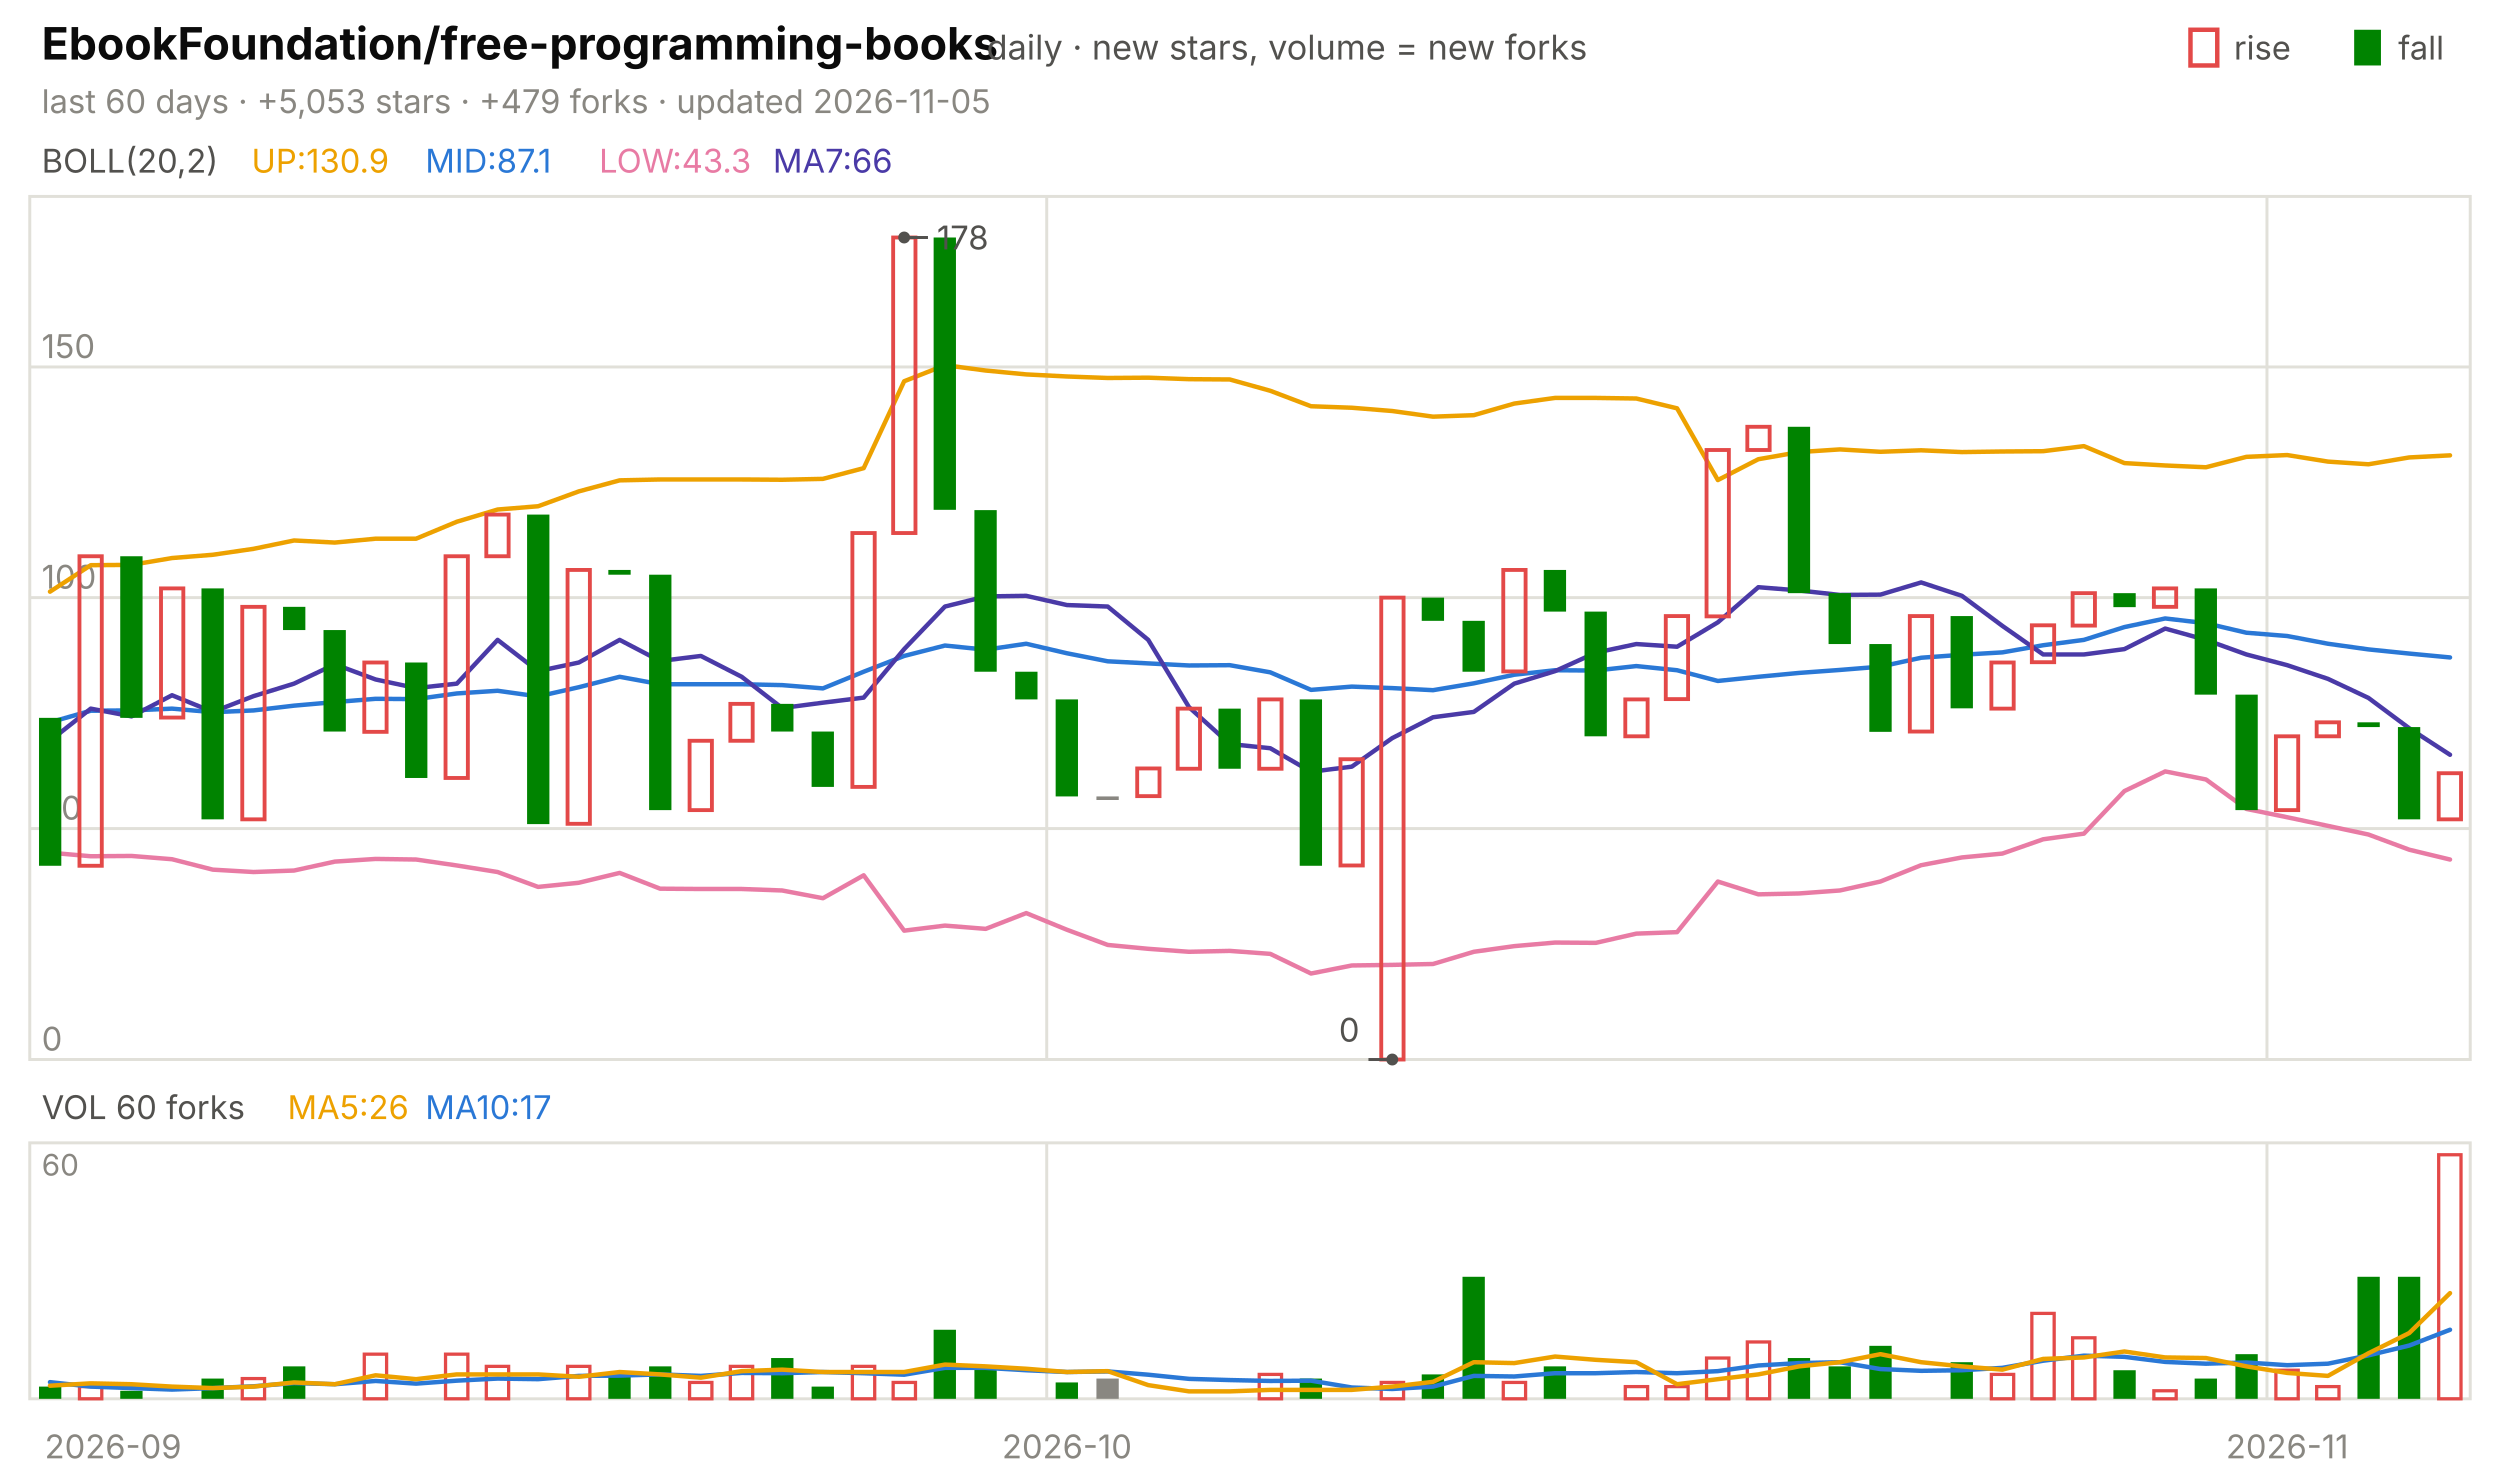
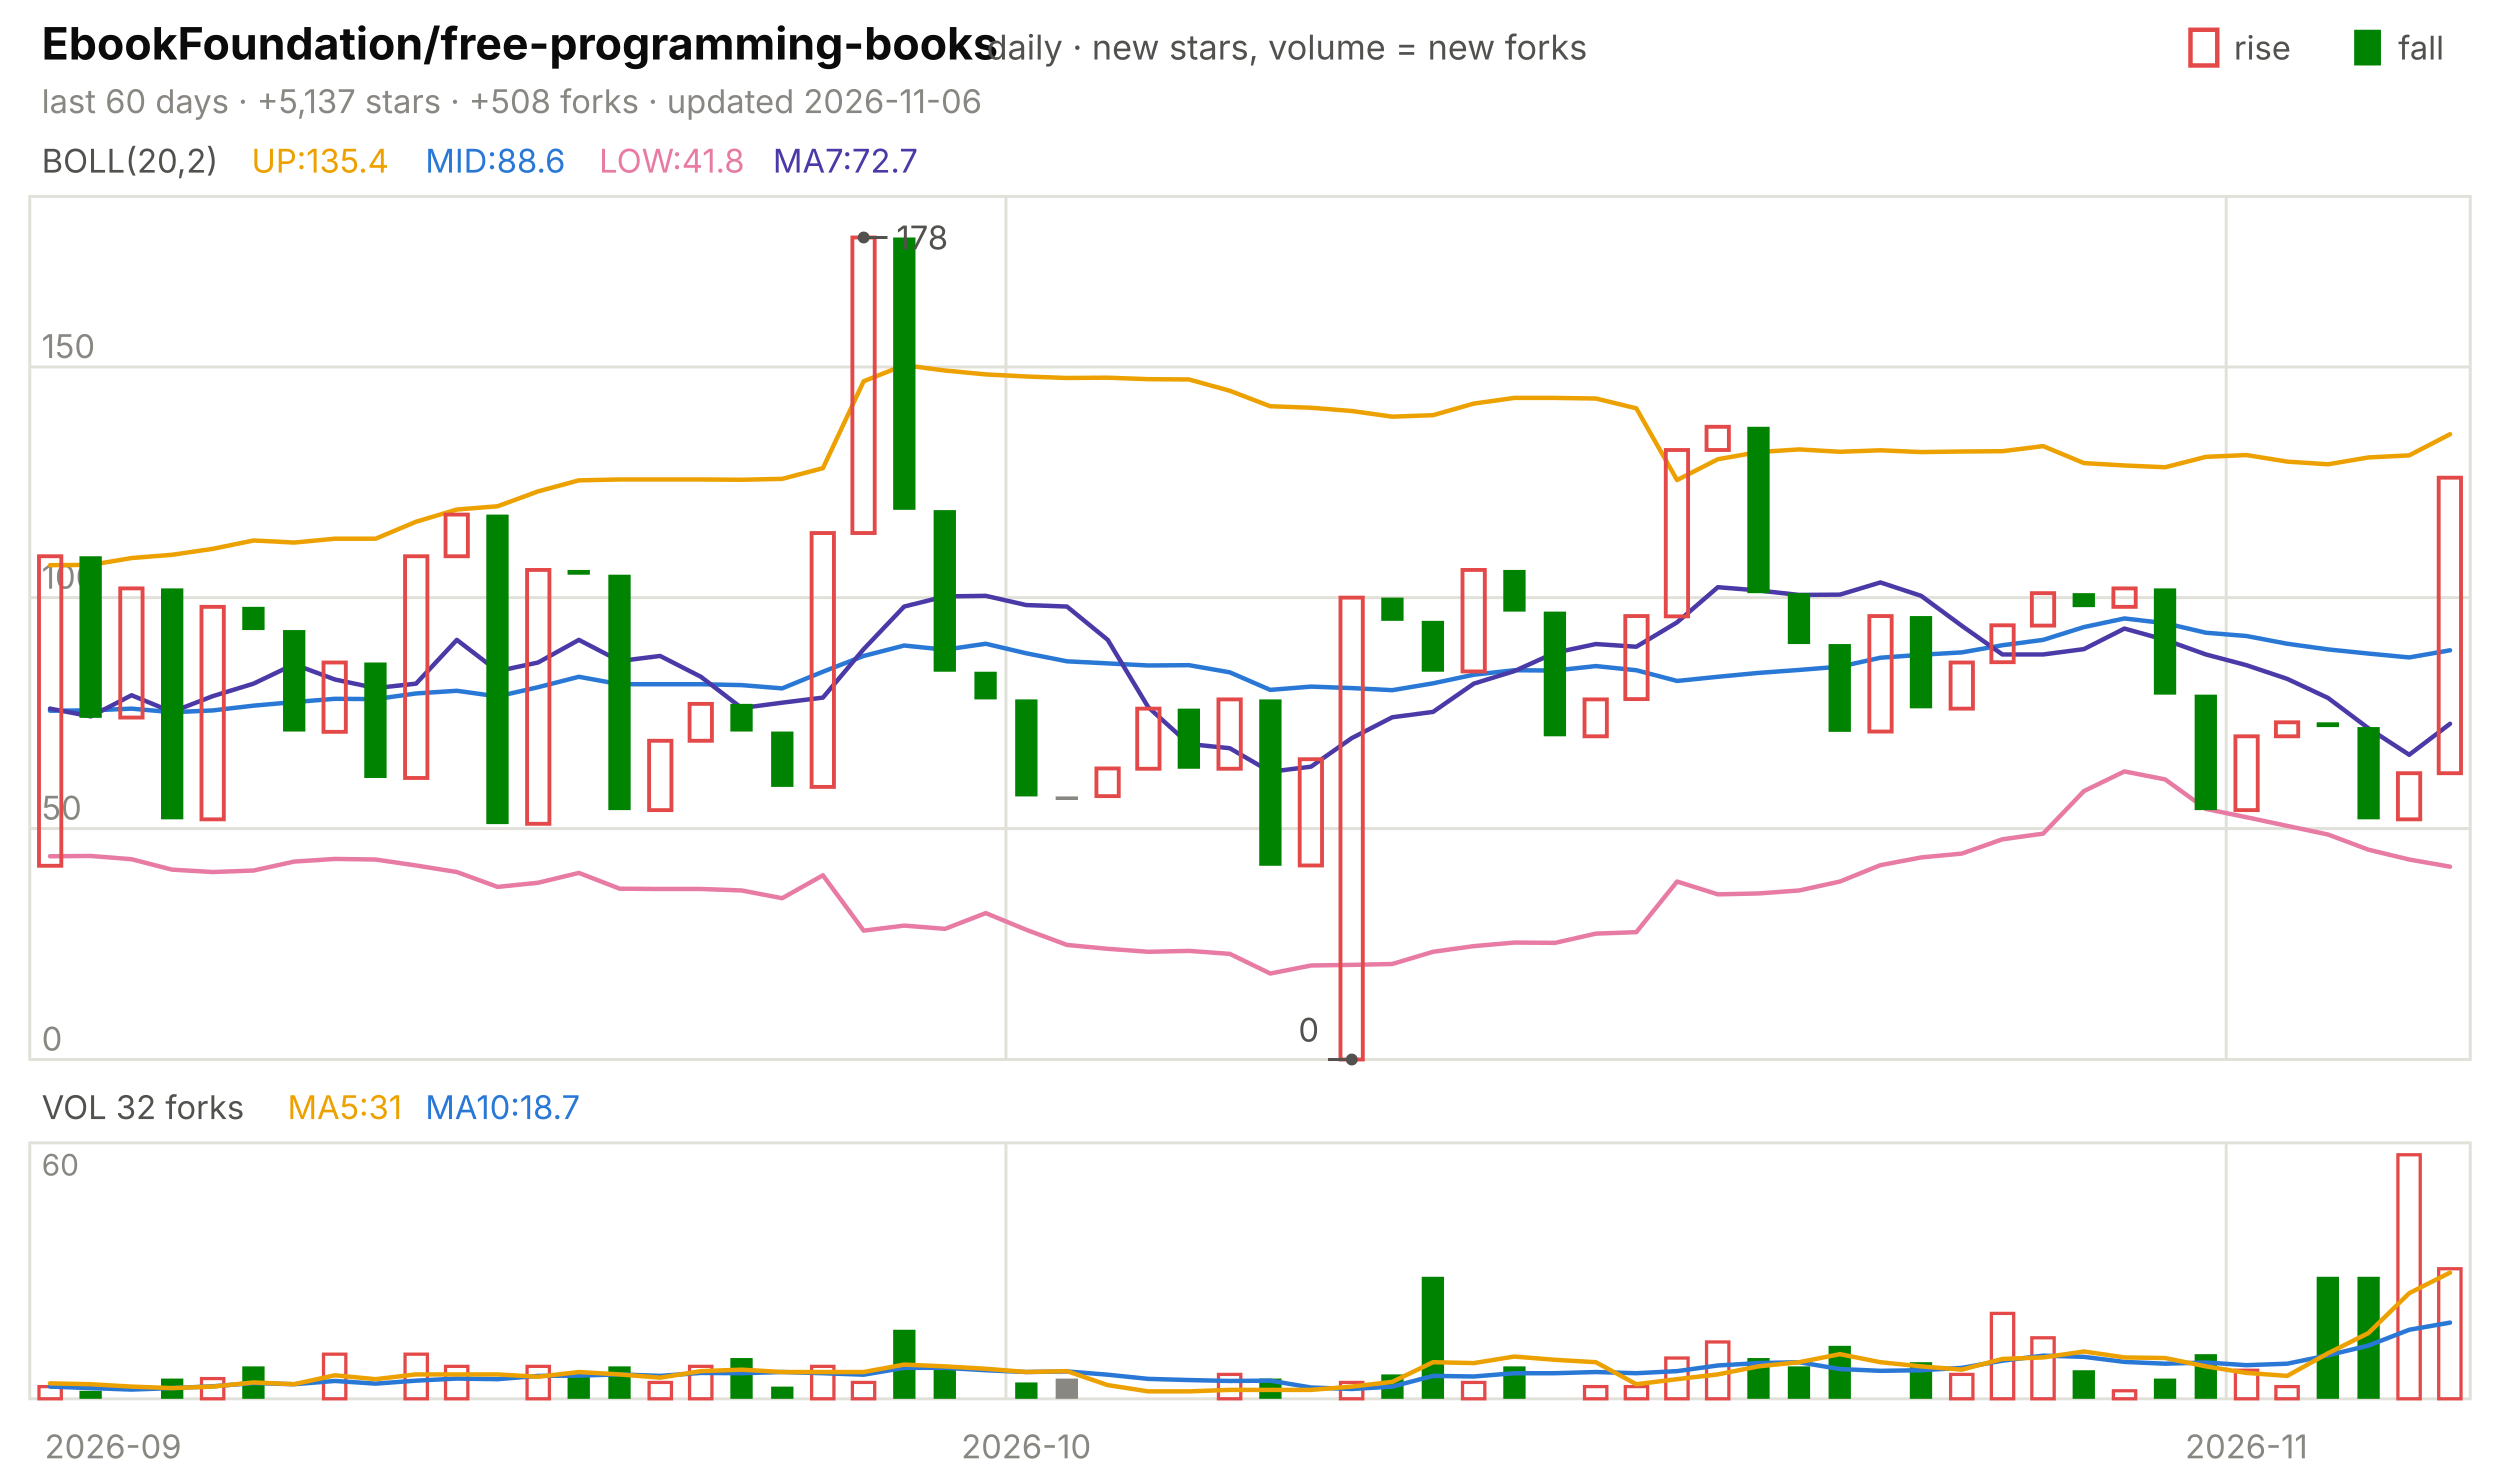
<svg xmlns="http://www.w3.org/2000/svg" viewBox="0 0 840 496" width="840" height="496" font-family="-apple-system,'Segoe UI',system-ui,sans-serif" role="img" aria-label="EbookFoundation/free-programming-books candlestick chart">
  <text x="14.0" y="20.0" font-size="15" fill="#0b0b0b" font-weight="650">EbookFoundation/free-programming-books</text>
  <text x="331.5" y="20.0" font-size="11.5" fill="#52514e">daily · new stars, volume = new forks</text>
  <text x="805.8" y="20.0" font-size="11.0" fill="#52514e">fall</text>
  <rect x="791" y="10" width="9" height="12" fill="#008300" />
  <text x="750.6" y="20.0" font-size="11.0" fill="#52514e">rise</text>
  <rect x="736" y="10" width="9" height="12" fill="none" stroke="#e34948" stroke-width="1.5" />
-   <text x="14.0" y="38.0" font-size="11.0" fill="#898781">last 60 days · +5,053 stars · +479 forks · updated 2026-11-05</text>
+   <text x="14.0" y="38.0" font-size="11.0" fill="#898781">last 60 days · +5,137 stars · +508 forks · updated 2026-11-06</text>
  <rect x="10" y="66" width="820" height="290" fill="none" stroke="#e1e0d9" />
  <rect x="10" y="384" width="820" height="86" fill="none" stroke="#e1e0d9" />
  <text x="38.0" y="490.0" font-size="11.0" fill="#898781" text-anchor="middle">2026-09</text>
-   <line x1="351.7" y1="66.0" x2="351.7" y2="356.0" stroke="#e1e0d9" stroke-width="1.0" />
-   <line x1="351.7" y1="384.0" x2="351.7" y2="470.0" stroke="#e1e0d9" stroke-width="1.0" />
-   <text x="358.5" y="490.0" font-size="11.0" fill="#898781" text-anchor="middle">2026-10</text>
-   <line x1="761.7" y1="66.0" x2="761.7" y2="356.0" stroke="#e1e0d9" stroke-width="1.0" />
-   <line x1="761.7" y1="384.0" x2="761.7" y2="470.0" stroke="#e1e0d9" stroke-width="1.0" />
-   <text x="768.5" y="490.0" font-size="11.0" fill="#898781" text-anchor="middle">2026-11</text>
+   <line x1="338.0" y1="66.0" x2="338.0" y2="356.0" stroke="#e1e0d9" stroke-width="1.0" />
+   <line x1="338.0" y1="384.0" x2="338.0" y2="470.0" stroke="#e1e0d9" stroke-width="1.0" />
+   <text x="344.8" y="490.0" font-size="11.0" fill="#898781" text-anchor="middle">2026-10</text>
+   <line x1="748.0" y1="66.0" x2="748.0" y2="356.0" stroke="#e1e0d9" stroke-width="1.0" />
+   <line x1="748.0" y1="384.0" x2="748.0" y2="470.0" stroke="#e1e0d9" stroke-width="1.0" />
+   <text x="754.8" y="490.0" font-size="11.0" fill="#898781" text-anchor="middle">2026-11</text>
  <text x="14.0" y="58.0" font-size="11.0" fill="#52514e">BOLL(20,2)</text>
-   <text x="84.5" y="58.0" font-size="11.0" fill="#eda100">UP:130.9</text>
-   <text x="142.9" y="58.0" font-size="11.0" fill="#2a78d6">MID:87.1</text>
-   <text x="201.3" y="58.0" font-size="11.0" fill="#e87ba4">LOW:43.3</text>
-   <text x="259.7" y="58.0" font-size="11.0" fill="#4a3aa7">MA7:66</text>
+   <text x="84.5" y="58.0" font-size="11.0" fill="#eda100">UP:135.4</text>
+   <text x="142.9" y="58.0" font-size="11.0" fill="#2a78d6">MID:88.6</text>
+   <text x="201.3" y="58.0" font-size="11.0" fill="#e87ba4">LOW:41.8</text>
+   <text x="259.7" y="58.0" font-size="11.0" fill="#4a3aa7">MA7:72.7</text>
  <line x1="10.0" y1="356.0" x2="830.0" y2="356.0" stroke="#e1e0d9" stroke-width="1.0" />
  <text x="14.0" y="353.0" font-size="11.0" fill="#898781">0</text>
  <line x1="10.0" y1="278.4" x2="830.0" y2="278.4" stroke="#e1e0d9" stroke-width="1.0" />
  <text x="14.0" y="275.4" font-size="11.0" fill="#898781">50</text>
  <line x1="10.0" y1="200.8" x2="830.0" y2="200.8" stroke="#e1e0d9" stroke-width="1.0" />
  <text x="14.0" y="197.8" font-size="11.0" fill="#898781">100</text>
  <line x1="10.0" y1="123.3" x2="830.0" y2="123.3" stroke="#e1e0d9" stroke-width="1.0" />
  <text x="14.0" y="120.3" font-size="11.0" fill="#898781">150</text>
-   <polyline points="16.8,198.8 30.5,189.9 44.2,189.8 57.8,187.5 71.5,186.4 85.2,184.4 98.8,181.6 112.5,182.3 126.2,181.0 139.8,181.0 153.5,175.3 167.2,171.2 180.8,170.1 194.5,165.1 208.2,161.4 221.8,161.1 235.5,161.1 249.2,161.1 262.8,161.2 276.5,160.9 290.2,157.3 303.8,128.1 317.5,122.7 331.2,124.5 344.8,125.8 358.5,126.5 372.2,127.0 385.8,126.9 399.5,127.4 413.2,127.5 426.8,131.3 440.5,136.5 454.2,137.0 467.8,138.1 481.5,140.0 495.2,139.5 508.8,135.6 522.5,133.7 536.2,133.7 549.8,133.9 563.5,137.2 577.2,161.3 590.8,154.3 604.5,151.9 618.2,151.0 631.8,151.8 645.5,151.3 659.2,151.9 672.8,151.7 686.5,151.6 700.2,149.9 713.8,155.6 727.5,156.4 741.2,157.0 754.8,153.5 768.5,152.9 782.2,155.1 795.8,156.0 809.5,153.7 823.2,153.0" fill="none" stroke="#eda100" stroke-width="1.5" stroke-linejoin="round" stroke-linecap="round" />
-   <polyline points="16.8,242.7 30.5,238.8 44.2,238.7 57.8,238.1 71.5,239.3 85.2,238.7 98.8,237.1 112.5,235.9 126.2,234.8 139.8,234.9 153.5,233.0 167.2,232.1 180.8,234.0 194.5,230.9 208.2,227.4 221.8,229.9 235.5,229.9 249.2,229.9 262.8,230.2 276.5,231.3 290.2,225.7 303.8,220.4 317.5,216.9 331.2,218.3 344.8,216.3 358.5,219.5 372.2,222.2 385.8,222.9 399.5,223.6 413.2,223.5 426.8,225.9 440.5,231.8 454.2,230.7 467.8,231.2 481.5,231.9 495.2,229.6 508.8,226.7 522.5,225.2 536.2,225.3 549.8,223.8 563.5,225.2 577.2,228.8 590.8,227.4 604.5,226.1 618.2,225.1 631.8,224.0 645.5,221.0 659.2,220.0 672.8,219.2 686.5,216.8 700.2,215.0 713.8,210.7 727.5,207.8 741.2,209.4 754.8,212.6 768.5,213.7 782.2,216.3 795.8,218.2 809.5,219.6 823.2,220.9" fill="none" stroke="#2a78d6" stroke-width="1.5" stroke-linejoin="round" stroke-linecap="round" />
-   <polyline points="16.8,286.5 30.5,287.7 44.2,287.6 57.8,288.7 71.5,292.2 85.2,293.0 98.8,292.5 112.5,289.5 126.2,288.6 139.8,288.8 153.5,290.8 167.2,293.0 180.8,298.0 194.5,296.6 208.2,293.3 221.8,298.6 235.5,298.7 249.2,298.7 262.8,299.2 276.5,301.8 290.2,294.1 303.8,312.7 317.5,311.0 331.2,312.1 344.8,306.8 358.5,312.4 372.2,317.5 385.8,318.8 399.5,319.8 413.2,319.5 426.8,320.5 440.5,327.1 454.2,324.4 467.8,324.2 481.5,323.9 495.2,319.8 508.8,317.9 522.5,316.7 536.2,316.8 549.8,313.7 563.5,313.2 577.2,296.2 590.8,300.5 604.5,300.2 618.2,299.2 631.8,296.2 645.5,290.7 659.2,288.1 672.8,286.8 686.5,282.0 700.2,280.1 713.8,265.8 727.5,259.2 741.2,261.9 754.8,271.8 768.5,274.6 782.2,277.5 795.8,280.4 809.5,285.5 823.2,288.8" fill="none" stroke="#e87ba4" stroke-width="1.5" stroke-linejoin="round" stroke-linecap="round" />
-   <polyline points="16.8,248.9 30.5,238.1 44.2,240.7 57.8,233.6 71.5,239.2 85.2,233.9 98.8,229.7 112.5,223.2 126.2,228.3 139.8,231.2 153.5,229.7 167.2,215.0 180.8,225.5 194.5,222.6 208.2,215.0 221.8,222.1 235.5,220.4 249.2,227.4 262.8,237.9 276.5,236.1 290.2,234.4 303.8,218.1 317.5,203.8 331.2,200.4 344.8,200.2 358.5,203.3 372.2,203.8 385.8,215.0 399.5,237.6 413.2,250.0 426.8,251.4 440.5,259.3 454.2,257.6 467.8,248.0 481.5,241.0 495.2,239.2 508.8,229.7 522.5,225.5 536.2,219.3 549.8,216.4 563.5,217.3 577.2,209.1 590.8,197.3 604.5,198.4 618.2,199.9 631.8,199.8 645.5,195.7 659.2,200.2 672.8,210.3 686.5,219.9 700.2,219.9 713.8,218.1 727.5,211.2 741.2,215.0 754.8,219.9 768.5,223.5 782.2,228.1 795.8,234.5 809.5,244.7 823.2,253.6" fill="none" stroke="#4a3aa7" stroke-width="1.5" stroke-linejoin="round" stroke-linecap="round" />
-   <rect x="13.1" y="241.2" width="7.5" height="49.7" fill="#008300" />
-   <rect x="26.7" y="186.9" width="7.5" height="104.0" fill="none" stroke="#e34948" stroke-width="1.3" />
-   <rect x="40.4" y="186.9" width="7.5" height="54.3" fill="#008300" />
-   <rect x="54.1" y="197.7" width="7.5" height="43.4" fill="none" stroke="#e34948" stroke-width="1.3" />
-   <rect x="67.7" y="197.7" width="7.5" height="77.6" fill="#008300" />
-   <rect x="81.4" y="203.9" width="7.5" height="71.4" fill="none" stroke="#e34948" stroke-width="1.3" />
-   <rect x="95.1" y="203.9" width="7.5" height="7.8" fill="#008300" />
-   <rect x="108.7" y="211.7" width="7.5" height="34.1" fill="#008300" />
-   <rect x="122.4" y="222.6" width="7.5" height="23.3" fill="none" stroke="#e34948" stroke-width="1.3" />
-   <rect x="136.1" y="222.6" width="7.5" height="38.8" fill="#008300" />
-   <rect x="149.7" y="186.9" width="7.5" height="74.5" fill="none" stroke="#e34948" stroke-width="1.3" />
-   <rect x="163.4" y="172.9" width="7.5" height="14.0" fill="none" stroke="#e34948" stroke-width="1.3" />
-   <rect x="177.1" y="172.9" width="7.5" height="104.0" fill="#008300" />
-   <rect x="190.7" y="191.5" width="7.5" height="85.3" fill="none" stroke="#e34948" stroke-width="1.3" />
-   <rect x="204.4" y="191.5" width="7.5" height="1.6" fill="#008300" />
-   <rect x="218.1" y="193.1" width="7.5" height="79.1" fill="#008300" />
-   <rect x="231.7" y="248.9" width="7.5" height="23.3" fill="none" stroke="#e34948" stroke-width="1.3" />
-   <rect x="245.4" y="236.5" width="7.5" height="12.4" fill="none" stroke="#e34948" stroke-width="1.3" />
-   <rect x="259.1" y="236.5" width="7.5" height="9.3" fill="#008300" />
-   <rect x="272.7" y="245.8" width="7.5" height="18.6" fill="#008300" />
-   <rect x="286.4" y="179.1" width="7.5" height="85.3" fill="none" stroke="#e34948" stroke-width="1.3" />
-   <rect x="300.1" y="79.8" width="7.5" height="99.3" fill="none" stroke="#e34948" stroke-width="1.3" />
-   <rect x="313.7" y="79.8" width="7.5" height="91.5" fill="#008300" />
-   <rect x="327.4" y="171.4" width="7.5" height="54.3" fill="#008300" />
-   <rect x="341.1" y="225.7" width="7.5" height="9.3" fill="#008300" />
-   <rect x="354.7" y="235.0" width="7.5" height="32.6" fill="#008300" />
-   <rect x="368.4" y="267.6" width="7.5" height="1.2" fill="#898781" />
-   <rect x="382.1" y="258.2" width="7.5" height="9.3" fill="none" stroke="#e34948" stroke-width="1.3" />
-   <rect x="395.7" y="238.1" width="7.5" height="20.2" fill="none" stroke="#e34948" stroke-width="1.3" />
-   <rect x="409.4" y="238.1" width="7.5" height="20.2" fill="#008300" />
-   <rect x="423.1" y="235.0" width="7.5" height="23.3" fill="none" stroke="#e34948" stroke-width="1.3" />
-   <rect x="436.7" y="235.0" width="7.5" height="55.9" fill="#008300" />
-   <rect x="450.4" y="255.1" width="7.5" height="35.7" fill="none" stroke="#e34948" stroke-width="1.3" />
-   <rect x="464.1" y="200.8" width="7.5" height="155.2" fill="none" stroke="#e34948" stroke-width="1.3" />
-   <rect x="477.7" y="200.8" width="7.5" height="7.8" fill="#008300" />
-   <rect x="491.4" y="208.6" width="7.5" height="17.1" fill="#008300" />
-   <rect x="505.1" y="191.5" width="7.5" height="34.1" fill="none" stroke="#e34948" stroke-width="1.3" />
-   <rect x="518.7" y="191.5" width="7.5" height="14.0" fill="#008300" />
-   <rect x="532.4" y="205.5" width="7.5" height="41.9" fill="#008300" />
-   <rect x="546.1" y="235.0" width="7.5" height="12.4" fill="none" stroke="#e34948" stroke-width="1.3" />
-   <rect x="559.7" y="207.0" width="7.5" height="27.9" fill="none" stroke="#e34948" stroke-width="1.3" />
-   <rect x="573.4" y="151.2" width="7.5" height="55.9" fill="none" stroke="#e34948" stroke-width="1.3" />
-   <rect x="587.1" y="143.4" width="7.5" height="7.8" fill="none" stroke="#e34948" stroke-width="1.3" />
-   <rect x="600.7" y="143.4" width="7.5" height="55.9" fill="#008300" />
-   <rect x="614.4" y="199.3" width="7.5" height="17.1" fill="#008300" />
-   <rect x="628.1" y="216.4" width="7.5" height="29.5" fill="#008300" />
-   <rect x="641.7" y="207.0" width="7.5" height="38.8" fill="none" stroke="#e34948" stroke-width="1.3" />
-   <rect x="655.4" y="207.0" width="7.5" height="31.0" fill="#008300" />
-   <rect x="669.1" y="222.6" width="7.5" height="15.5" fill="none" stroke="#e34948" stroke-width="1.3" />
-   <rect x="682.7" y="210.1" width="7.5" height="12.4" fill="none" stroke="#e34948" stroke-width="1.3" />
-   <rect x="696.4" y="199.3" width="7.5" height="10.9" fill="none" stroke="#e34948" stroke-width="1.3" />
-   <rect x="710.1" y="199.3" width="7.5" height="4.7" fill="#008300" />
-   <rect x="723.7" y="197.7" width="7.5" height="6.2" fill="none" stroke="#e34948" stroke-width="1.3" />
-   <rect x="737.4" y="197.7" width="7.5" height="35.7" fill="#008300" />
-   <rect x="751.1" y="233.4" width="7.5" height="38.8" fill="#008300" />
-   <rect x="764.7" y="247.4" width="7.5" height="24.8" fill="none" stroke="#e34948" stroke-width="1.3" />
-   <rect x="778.4" y="242.7" width="7.5" height="4.7" fill="none" stroke="#e34948" stroke-width="1.3" />
-   <rect x="792.1" y="242.7" width="7.5" height="1.6" fill="#008300" />
-   <rect x="805.7" y="244.3" width="7.5" height="31.0" fill="#008300" />
-   <rect x="819.4" y="259.8" width="7.5" height="15.5" fill="none" stroke="#e34948" stroke-width="1.3" />
-   <circle cx="303.8" cy="79.8" r="2" fill="#52514e" />
-   <line x1="303.8" y1="79.8" x2="311.8" y2="79.8" stroke="#52514e" stroke-width="1.0" />
-   <text x="314.8" y="83.8" font-size="11.0" fill="#52514e">178</text>
-   <circle cx="467.8" cy="356.0" r="2" fill="#52514e" />
-   <line x1="467.8" y1="356.0" x2="459.8" y2="356.0" stroke="#52514e" stroke-width="1.0" />
-   <text x="456.8" y="350.0" font-size="11.0" fill="#52514e" text-anchor="end">0</text>
-   <text x="14.0" y="376.0" font-size="11.0" fill="#52514e">VOL 60 forks</text>
-   <text x="96.6" y="376.0" font-size="11.0" fill="#eda100">MA5:26</text>
-   <text x="142.9" y="376.0" font-size="11.0" fill="#2a78d6">MA10:17</text>
+   <polyline points="16.8,189.9 30.5,189.8 44.2,187.5 57.8,186.4 71.5,184.4 85.2,181.6 98.8,182.3 112.5,181.0 126.2,181.0 139.8,175.3 153.5,171.2 167.2,170.1 180.8,165.1 194.5,161.4 208.2,161.1 221.8,161.1 235.5,161.1 249.2,161.2 262.8,160.9 276.5,157.3 290.2,128.1 303.8,122.7 317.5,124.5 331.2,125.8 344.8,126.5 358.5,127.0 372.2,126.9 385.8,127.4 399.5,127.5 413.2,131.3 426.8,136.5 440.5,137.0 454.2,138.1 467.8,140.0 481.5,139.5 495.2,135.6 508.8,133.7 522.5,133.7 536.2,133.9 549.8,137.2 563.5,161.3 577.2,154.3 590.8,151.9 604.5,151.0 618.2,151.8 631.8,151.3 645.5,151.9 659.2,151.7 672.8,151.6 686.5,149.9 700.2,155.6 713.8,156.4 727.5,157.0 741.2,153.5 754.8,152.9 768.5,155.1 782.2,156.0 795.8,153.7 809.5,153.0 823.2,145.9" fill="none" stroke="#eda100" stroke-width="1.5" stroke-linejoin="round" stroke-linecap="round" />
+   <polyline points="16.8,238.8 30.5,238.7 44.2,238.1 57.8,239.3 71.5,238.7 85.2,237.1 98.8,235.9 112.5,234.8 126.2,234.9 139.8,233.0 153.5,232.1 167.2,234.0 180.8,230.9 194.5,227.4 208.2,229.9 221.8,229.9 235.5,229.9 249.2,230.2 262.8,231.3 276.5,225.7 290.2,220.4 303.8,216.9 317.5,218.3 331.2,216.3 344.8,219.5 358.5,222.2 372.2,222.9 385.8,223.6 399.5,223.5 413.2,225.9 426.8,231.8 440.5,230.7 454.2,231.2 467.8,231.9 481.5,229.6 495.2,226.7 508.8,225.2 522.5,225.3 536.2,223.8 549.8,225.2 563.5,228.8 577.2,227.4 590.8,226.1 604.5,225.1 618.2,224.0 631.8,221.0 645.5,220.0 659.2,219.2 672.8,216.8 686.5,215.0 700.2,210.7 713.8,207.8 727.5,209.4 741.2,212.6 754.8,213.7 768.5,216.3 782.2,218.2 795.8,219.6 809.5,220.9 823.2,218.5" fill="none" stroke="#2a78d6" stroke-width="1.5" stroke-linejoin="round" stroke-linecap="round" />
+   <polyline points="16.8,287.7 30.5,287.6 44.2,288.7 57.8,292.2 71.5,293.0 85.2,292.5 98.8,289.5 112.5,288.6 126.2,288.8 139.8,290.8 153.5,293.0 167.2,298.0 180.8,296.6 194.5,293.3 208.2,298.6 221.8,298.7 235.5,298.7 249.2,299.2 262.8,301.8 276.5,294.1 290.2,312.7 303.8,311.0 317.5,312.1 331.2,306.8 344.8,312.4 358.5,317.5 372.2,318.8 385.8,319.8 399.5,319.5 413.2,320.5 426.8,327.1 440.5,324.4 454.2,324.2 467.8,323.9 481.5,319.8 495.2,317.9 508.8,316.7 522.5,316.8 536.2,313.7 549.8,313.2 563.5,296.2 577.2,300.5 590.8,300.2 604.5,299.2 618.2,296.2 631.8,290.7 645.5,288.1 659.2,286.8 672.8,282.0 686.5,280.1 700.2,265.8 713.8,259.2 727.5,261.9 741.2,271.8 754.8,274.6 768.5,277.5 782.2,280.4 795.8,285.5 809.5,288.8 823.2,291.2" fill="none" stroke="#e87ba4" stroke-width="1.5" stroke-linejoin="round" stroke-linecap="round" />
+   <polyline points="16.8,238.1 30.5,240.7 44.2,233.6 57.8,239.2 71.5,233.9 85.2,229.7 98.8,223.2 112.5,228.3 126.2,231.2 139.8,229.7 153.5,215.0 167.2,225.5 180.8,222.6 194.5,215.0 208.2,222.1 221.8,220.4 235.5,227.4 249.2,237.9 262.8,236.1 276.5,234.4 290.2,218.1 303.8,203.8 317.5,200.4 331.2,200.2 344.8,203.3 358.5,203.8 372.2,215.0 385.8,237.6 399.5,250.0 413.2,251.4 426.8,259.3 440.5,257.6 454.2,248.0 467.8,241.0 481.5,239.2 495.2,229.7 508.8,225.5 522.5,219.3 536.2,216.4 549.8,217.3 563.5,209.1 577.2,197.3 590.8,198.4 604.5,199.9 618.2,199.8 631.8,195.7 645.5,200.2 659.2,210.3 672.8,219.9 686.5,219.9 700.2,218.1 713.8,211.2 727.5,215.0 741.2,219.9 754.8,223.5 768.5,228.1 782.2,234.5 795.8,244.7 809.5,253.6 823.2,243.2" fill="none" stroke="#4a3aa7" stroke-width="1.5" stroke-linejoin="round" stroke-linecap="round" />
+   <rect x="13.1" y="186.9" width="7.5" height="104.0" fill="none" stroke="#e34948" stroke-width="1.3" />
+   <rect x="26.7" y="186.9" width="7.5" height="54.3" fill="#008300" />
+   <rect x="40.4" y="197.7" width="7.5" height="43.4" fill="none" stroke="#e34948" stroke-width="1.3" />
+   <rect x="54.1" y="197.7" width="7.5" height="77.6" fill="#008300" />
+   <rect x="67.7" y="203.9" width="7.5" height="71.4" fill="none" stroke="#e34948" stroke-width="1.3" />
+   <rect x="81.4" y="203.9" width="7.5" height="7.8" fill="#008300" />
+   <rect x="95.1" y="211.7" width="7.5" height="34.1" fill="#008300" />
+   <rect x="108.7" y="222.6" width="7.5" height="23.3" fill="none" stroke="#e34948" stroke-width="1.3" />
+   <rect x="122.4" y="222.6" width="7.5" height="38.8" fill="#008300" />
+   <rect x="136.1" y="186.9" width="7.5" height="74.5" fill="none" stroke="#e34948" stroke-width="1.3" />
+   <rect x="149.7" y="172.9" width="7.5" height="14.0" fill="none" stroke="#e34948" stroke-width="1.3" />
+   <rect x="163.4" y="172.9" width="7.5" height="104.0" fill="#008300" />
+   <rect x="177.1" y="191.5" width="7.5" height="85.3" fill="none" stroke="#e34948" stroke-width="1.3" />
+   <rect x="190.7" y="191.5" width="7.5" height="1.6" fill="#008300" />
+   <rect x="204.4" y="193.1" width="7.5" height="79.1" fill="#008300" />
+   <rect x="218.1" y="248.9" width="7.5" height="23.3" fill="none" stroke="#e34948" stroke-width="1.3" />
+   <rect x="231.7" y="236.5" width="7.5" height="12.4" fill="none" stroke="#e34948" stroke-width="1.3" />
+   <rect x="245.4" y="236.5" width="7.5" height="9.3" fill="#008300" />
+   <rect x="259.1" y="245.8" width="7.5" height="18.6" fill="#008300" />
+   <rect x="272.7" y="179.1" width="7.5" height="85.3" fill="none" stroke="#e34948" stroke-width="1.3" />
+   <rect x="286.4" y="79.8" width="7.5" height="99.3" fill="none" stroke="#e34948" stroke-width="1.3" />
+   <rect x="300.1" y="79.8" width="7.5" height="91.5" fill="#008300" />
+   <rect x="313.7" y="171.4" width="7.5" height="54.3" fill="#008300" />
+   <rect x="327.4" y="225.7" width="7.5" height="9.3" fill="#008300" />
+   <rect x="341.1" y="235.0" width="7.5" height="32.6" fill="#008300" />
+   <rect x="354.7" y="267.6" width="7.5" height="1.2" fill="#898781" />
+   <rect x="368.4" y="258.2" width="7.5" height="9.3" fill="none" stroke="#e34948" stroke-width="1.3" />
+   <rect x="382.1" y="238.1" width="7.5" height="20.2" fill="none" stroke="#e34948" stroke-width="1.3" />
+   <rect x="395.7" y="238.1" width="7.5" height="20.2" fill="#008300" />
+   <rect x="409.4" y="235.0" width="7.5" height="23.3" fill="none" stroke="#e34948" stroke-width="1.3" />
+   <rect x="423.1" y="235.0" width="7.5" height="55.9" fill="#008300" />
+   <rect x="436.7" y="255.1" width="7.5" height="35.7" fill="none" stroke="#e34948" stroke-width="1.3" />
+   <rect x="450.4" y="200.8" width="7.5" height="155.2" fill="none" stroke="#e34948" stroke-width="1.3" />
+   <rect x="464.1" y="200.8" width="7.5" height="7.8" fill="#008300" />
+   <rect x="477.7" y="208.6" width="7.5" height="17.1" fill="#008300" />
+   <rect x="491.4" y="191.5" width="7.5" height="34.1" fill="none" stroke="#e34948" stroke-width="1.3" />
+   <rect x="505.1" y="191.5" width="7.5" height="14.0" fill="#008300" />
+   <rect x="518.7" y="205.5" width="7.5" height="41.9" fill="#008300" />
+   <rect x="532.4" y="235.0" width="7.5" height="12.4" fill="none" stroke="#e34948" stroke-width="1.3" />
+   <rect x="546.1" y="207.0" width="7.5" height="27.9" fill="none" stroke="#e34948" stroke-width="1.3" />
+   <rect x="559.7" y="151.2" width="7.5" height="55.9" fill="none" stroke="#e34948" stroke-width="1.3" />
+   <rect x="573.4" y="143.4" width="7.5" height="7.8" fill="none" stroke="#e34948" stroke-width="1.3" />
+   <rect x="587.1" y="143.4" width="7.5" height="55.9" fill="#008300" />
+   <rect x="600.7" y="199.3" width="7.5" height="17.1" fill="#008300" />
+   <rect x="614.4" y="216.4" width="7.5" height="29.5" fill="#008300" />
+   <rect x="628.1" y="207.0" width="7.5" height="38.8" fill="none" stroke="#e34948" stroke-width="1.3" />
+   <rect x="641.7" y="207.0" width="7.5" height="31.0" fill="#008300" />
+   <rect x="655.4" y="222.6" width="7.5" height="15.5" fill="none" stroke="#e34948" stroke-width="1.3" />
+   <rect x="669.1" y="210.1" width="7.5" height="12.4" fill="none" stroke="#e34948" stroke-width="1.3" />
+   <rect x="682.7" y="199.3" width="7.5" height="10.9" fill="none" stroke="#e34948" stroke-width="1.3" />
+   <rect x="696.4" y="199.3" width="7.5" height="4.7" fill="#008300" />
+   <rect x="710.1" y="197.7" width="7.5" height="6.2" fill="none" stroke="#e34948" stroke-width="1.3" />
+   <rect x="723.7" y="197.7" width="7.5" height="35.7" fill="#008300" />
+   <rect x="737.4" y="233.4" width="7.5" height="38.8" fill="#008300" />
+   <rect x="751.1" y="247.4" width="7.5" height="24.8" fill="none" stroke="#e34948" stroke-width="1.3" />
+   <rect x="764.7" y="242.7" width="7.5" height="4.7" fill="none" stroke="#e34948" stroke-width="1.3" />
+   <rect x="778.4" y="242.7" width="7.5" height="1.6" fill="#008300" />
+   <rect x="792.1" y="244.3" width="7.5" height="31.0" fill="#008300" />
+   <rect x="805.7" y="259.8" width="7.5" height="15.5" fill="none" stroke="#e34948" stroke-width="1.3" />
+   <rect x="819.4" y="160.5" width="7.5" height="99.3" fill="none" stroke="#e34948" stroke-width="1.3" />
+   <circle cx="290.2" cy="79.8" r="2" fill="#52514e" />
+   <line x1="290.2" y1="79.8" x2="298.2" y2="79.8" stroke="#52514e" stroke-width="1.0" />
+   <text x="301.2" y="83.8" font-size="11.0" fill="#52514e">178</text>
+   <circle cx="454.2" cy="356.0" r="2" fill="#52514e" />
+   <line x1="454.2" y1="356.0" x2="446.2" y2="356.0" stroke="#52514e" stroke-width="1.0" />
+   <text x="443.2" y="350.0" font-size="11.0" fill="#52514e" text-anchor="end">0</text>
+   <text x="14.0" y="376.0" font-size="11.0" fill="#52514e">VOL 32 forks</text>
+   <text x="96.6" y="376.0" font-size="11.0" fill="#eda100">MA5:31</text>
+   <text x="142.9" y="376.0" font-size="11.0" fill="#2a78d6">MA10:18.7</text>
  <text x="14.0" y="395.0" font-size="10" fill="#898781">60</text>
-   <rect x="13.1" y="465.9" width="7.5" height="4.1" fill="#008300" />
-   <rect x="26.7" y="465.9" width="7.5" height="4.1" fill="none" stroke="#e34948" stroke-width="1.1" />
-   <rect x="40.4" y="467.3" width="7.5" height="2.7" fill="#008300" />
-   <rect x="67.7" y="463.2" width="7.5" height="6.8" fill="#008300" />
-   <rect x="81.4" y="463.2" width="7.5" height="6.8" fill="none" stroke="#e34948" stroke-width="1.1" />
-   <rect x="95.1" y="459.1" width="7.5" height="10.9" fill="#008300" />
-   <rect x="122.4" y="455.0" width="7.5" height="15.0" fill="none" stroke="#e34948" stroke-width="1.1" />
-   <rect x="149.7" y="455.0" width="7.5" height="15.0" fill="none" stroke="#e34948" stroke-width="1.1" />
-   <rect x="163.4" y="459.1" width="7.5" height="10.9" fill="none" stroke="#e34948" stroke-width="1.1" />
-   <rect x="190.7" y="459.1" width="7.5" height="10.9" fill="none" stroke="#e34948" stroke-width="1.1" />
-   <rect x="204.4" y="461.8" width="7.5" height="8.2" fill="#008300" />
-   <rect x="218.1" y="459.1" width="7.5" height="10.9" fill="#008300" />
-   <rect x="231.7" y="464.5" width="7.5" height="5.5" fill="none" stroke="#e34948" stroke-width="1.1" />
-   <rect x="245.4" y="459.1" width="7.5" height="10.9" fill="none" stroke="#e34948" stroke-width="1.1" />
-   <rect x="259.1" y="456.3" width="7.5" height="13.7" fill="#008300" />
-   <rect x="272.7" y="465.9" width="7.5" height="4.1" fill="#008300" />
-   <rect x="286.4" y="459.1" width="7.5" height="10.9" fill="none" stroke="#e34948" stroke-width="1.1" />
-   <rect x="300.1" y="464.5" width="7.5" height="5.5" fill="none" stroke="#e34948" stroke-width="1.1" />
-   <rect x="313.7" y="446.8" width="7.5" height="23.2" fill="#008300" />
-   <rect x="327.4" y="459.1" width="7.5" height="10.9" fill="#008300" />
-   <rect x="354.7" y="464.5" width="7.5" height="5.5" fill="#008300" />
-   <rect x="368.4" y="463.2" width="7.5" height="6.8" fill="#898781" />
-   <rect x="423.1" y="461.8" width="7.5" height="8.2" fill="none" stroke="#e34948" stroke-width="1.1" />
-   <rect x="436.7" y="463.2" width="7.5" height="6.8" fill="#008300" />
-   <rect x="464.1" y="464.5" width="7.5" height="5.5" fill="none" stroke="#e34948" stroke-width="1.1" />
-   <rect x="477.7" y="461.8" width="7.5" height="8.2" fill="#008300" />
-   <rect x="491.4" y="429.0" width="7.5" height="41.0" fill="#008300" />
-   <rect x="505.1" y="464.5" width="7.5" height="5.5" fill="none" stroke="#e34948" stroke-width="1.1" />
-   <rect x="518.7" y="459.1" width="7.5" height="10.9" fill="#008300" />
+   <rect x="13.1" y="465.9" width="7.5" height="4.1" fill="none" stroke="#e34948" stroke-width="1.1" />
+   <rect x="26.7" y="467.3" width="7.5" height="2.7" fill="#008300" />
+   <rect x="54.1" y="463.2" width="7.5" height="6.8" fill="#008300" />
+   <rect x="67.7" y="463.2" width="7.5" height="6.8" fill="none" stroke="#e34948" stroke-width="1.1" />
+   <rect x="81.4" y="459.1" width="7.5" height="10.9" fill="#008300" />
+   <rect x="108.7" y="455.0" width="7.5" height="15.0" fill="none" stroke="#e34948" stroke-width="1.1" />
+   <rect x="136.1" y="455.0" width="7.5" height="15.0" fill="none" stroke="#e34948" stroke-width="1.1" />
+   <rect x="149.7" y="459.1" width="7.5" height="10.9" fill="none" stroke="#e34948" stroke-width="1.1" />
+   <rect x="177.1" y="459.1" width="7.5" height="10.9" fill="none" stroke="#e34948" stroke-width="1.1" />
+   <rect x="190.7" y="461.8" width="7.5" height="8.2" fill="#008300" />
+   <rect x="204.4" y="459.1" width="7.5" height="10.9" fill="#008300" />
+   <rect x="218.1" y="464.5" width="7.5" height="5.5" fill="none" stroke="#e34948" stroke-width="1.1" />
+   <rect x="231.7" y="459.1" width="7.5" height="10.9" fill="none" stroke="#e34948" stroke-width="1.1" />
+   <rect x="245.4" y="456.3" width="7.5" height="13.7" fill="#008300" />
+   <rect x="259.1" y="465.9" width="7.5" height="4.1" fill="#008300" />
+   <rect x="272.7" y="459.1" width="7.5" height="10.9" fill="none" stroke="#e34948" stroke-width="1.1" />
+   <rect x="286.4" y="464.5" width="7.5" height="5.5" fill="none" stroke="#e34948" stroke-width="1.1" />
+   <rect x="300.1" y="446.8" width="7.5" height="23.2" fill="#008300" />
+   <rect x="313.7" y="459.1" width="7.5" height="10.9" fill="#008300" />
+   <rect x="341.1" y="464.5" width="7.5" height="5.5" fill="#008300" />
+   <rect x="354.7" y="463.2" width="7.5" height="6.8" fill="#898781" />
+   <rect x="409.4" y="461.8" width="7.5" height="8.2" fill="none" stroke="#e34948" stroke-width="1.1" />
+   <rect x="423.1" y="463.2" width="7.5" height="6.8" fill="#008300" />
+   <rect x="450.4" y="464.5" width="7.5" height="5.5" fill="none" stroke="#e34948" stroke-width="1.1" />
+   <rect x="464.1" y="461.8" width="7.5" height="8.2" fill="#008300" />
+   <rect x="477.7" y="429.0" width="7.5" height="41.0" fill="#008300" />
+   <rect x="491.4" y="464.5" width="7.5" height="5.5" fill="none" stroke="#e34948" stroke-width="1.1" />
+   <rect x="505.1" y="459.1" width="7.5" height="10.9" fill="#008300" />
+   <rect x="532.4" y="465.9" width="7.5" height="4.1" fill="none" stroke="#e34948" stroke-width="1.1" />
  <rect x="546.1" y="465.9" width="7.5" height="4.1" fill="none" stroke="#e34948" stroke-width="1.1" />
-   <rect x="559.7" y="465.9" width="7.5" height="4.1" fill="none" stroke="#e34948" stroke-width="1.1" />
-   <rect x="573.4" y="456.3" width="7.5" height="13.7" fill="none" stroke="#e34948" stroke-width="1.1" />
-   <rect x="587.1" y="450.9" width="7.5" height="19.1" fill="none" stroke="#e34948" stroke-width="1.1" />
-   <rect x="600.7" y="456.3" width="7.5" height="13.7" fill="#008300" />
-   <rect x="614.4" y="459.1" width="7.5" height="10.9" fill="#008300" />
-   <rect x="628.1" y="452.2" width="7.5" height="17.8" fill="#008300" />
-   <rect x="655.4" y="457.7" width="7.5" height="12.3" fill="#008300" />
-   <rect x="669.1" y="461.8" width="7.5" height="8.2" fill="none" stroke="#e34948" stroke-width="1.1" />
-   <rect x="682.7" y="441.3" width="7.5" height="28.7" fill="none" stroke="#e34948" stroke-width="1.1" />
-   <rect x="696.4" y="449.5" width="7.5" height="20.5" fill="none" stroke="#e34948" stroke-width="1.1" />
-   <rect x="710.1" y="460.4" width="7.5" height="9.6" fill="#008300" />
-   <rect x="723.7" y="467.3" width="7.5" height="2.7" fill="none" stroke="#e34948" stroke-width="1.1" />
-   <rect x="737.4" y="463.2" width="7.5" height="6.8" fill="#008300" />
-   <rect x="751.1" y="455.0" width="7.5" height="15.0" fill="#008300" />
-   <rect x="764.7" y="460.4" width="7.5" height="9.6" fill="none" stroke="#e34948" stroke-width="1.1" />
-   <rect x="778.4" y="465.9" width="7.5" height="4.1" fill="none" stroke="#e34948" stroke-width="1.1" />
+   <rect x="559.7" y="456.3" width="7.5" height="13.7" fill="none" stroke="#e34948" stroke-width="1.1" />
+   <rect x="573.4" y="450.9" width="7.5" height="19.1" fill="none" stroke="#e34948" stroke-width="1.1" />
+   <rect x="587.1" y="456.3" width="7.5" height="13.7" fill="#008300" />
+   <rect x="600.7" y="459.1" width="7.5" height="10.9" fill="#008300" />
+   <rect x="614.4" y="452.2" width="7.5" height="17.8" fill="#008300" />
+   <rect x="641.7" y="457.7" width="7.5" height="12.3" fill="#008300" />
+   <rect x="655.4" y="461.8" width="7.5" height="8.2" fill="none" stroke="#e34948" stroke-width="1.1" />
+   <rect x="669.1" y="441.3" width="7.5" height="28.7" fill="none" stroke="#e34948" stroke-width="1.1" />
+   <rect x="682.7" y="449.5" width="7.5" height="20.5" fill="none" stroke="#e34948" stroke-width="1.1" />
+   <rect x="696.4" y="460.4" width="7.5" height="9.6" fill="#008300" />
+   <rect x="710.1" y="467.3" width="7.5" height="2.7" fill="none" stroke="#e34948" stroke-width="1.1" />
+   <rect x="723.7" y="463.2" width="7.5" height="6.8" fill="#008300" />
+   <rect x="737.4" y="455.0" width="7.5" height="15.0" fill="#008300" />
+   <rect x="751.1" y="460.4" width="7.5" height="9.6" fill="none" stroke="#e34948" stroke-width="1.1" />
+   <rect x="764.7" y="465.9" width="7.5" height="4.1" fill="none" stroke="#e34948" stroke-width="1.1" />
+   <rect x="778.4" y="429.0" width="7.5" height="41.0" fill="#008300" />
  <rect x="792.1" y="429.0" width="7.5" height="41.0" fill="#008300" />
-   <rect x="805.7" y="429.0" width="7.5" height="41.0" fill="#008300" />
-   <rect x="819.4" y="388.0" width="7.5" height="82.0" fill="none" stroke="#e34948" stroke-width="1.1" />
-   <polyline points="16.8,464.4 30.5,465.9 44.2,466.4 57.8,466.9 71.5,466.4 85.2,465.8 98.8,464.7 112.5,465.1 126.2,464.0 139.8,464.9 153.5,463.9 167.2,463.2 180.8,463.4 194.5,462.3 208.2,462.2 221.8,461.8 235.5,462.3 249.2,461.3 262.8,461.4 276.5,461.0 290.2,461.4 303.8,461.9 317.5,459.6 331.2,459.6 344.8,460.4 358.5,461.0 372.2,460.8 385.8,461.9 399.5,463.3 413.2,463.7 426.8,464.0 440.5,463.9 454.2,466.2 467.8,466.7 481.5,465.9 495.2,462.3 508.8,462.5 522.5,461.4 536.2,461.4 549.8,461.0 563.5,461.4 577.2,460.7 590.8,458.8 604.5,458.0 618.2,457.7 631.8,460.0 645.5,460.6 659.2,460.4 672.8,459.6 686.5,457.2 700.2,455.5 713.8,455.9 727.5,457.6 741.2,458.2 754.8,457.8 768.5,458.7 782.2,458.2 795.8,455.4 809.5,452.1 823.2,446.8" fill="none" stroke="#2a78d6" stroke-width="1.5" stroke-linejoin="round" stroke-linecap="round" />
-   <polyline points="16.8,465.6 30.5,464.8 44.2,465.1 57.8,465.9 71.5,466.4 85.2,465.9 98.8,464.5 112.5,465.1 126.2,462.1 139.8,463.4 153.5,461.8 167.2,461.8 180.8,461.8 194.5,462.6 208.2,461.0 221.8,461.8 235.5,462.9 249.2,460.7 262.8,460.2 276.5,461.0 290.2,461.0 303.8,461.0 317.5,458.5 331.2,459.1 344.8,459.9 358.5,461.0 372.2,460.7 385.8,465.4 399.5,467.5 413.2,467.5 426.8,467.0 440.5,467.0 454.2,467.0 467.8,465.9 481.5,464.3 495.2,457.7 508.8,458.0 522.5,455.8 536.2,456.9 549.8,457.7 563.5,465.1 577.2,463.4 590.8,461.8 604.5,459.1 618.2,457.7 631.8,455.0 645.5,457.7 659.2,459.1 672.8,460.2 686.5,456.6 700.2,456.1 713.8,454.1 727.5,456.1 741.2,456.3 754.8,459.1 768.5,461.3 782.2,462.3 795.8,454.7 809.5,447.9 823.2,434.5" fill="none" stroke="#eda100" stroke-width="1.5" stroke-linejoin="round" stroke-linecap="round" />
+   <rect x="805.7" y="388.0" width="7.5" height="82.0" fill="none" stroke="#e34948" stroke-width="1.1" />
+   <rect x="819.4" y="426.3" width="7.5" height="43.7" fill="none" stroke="#e34948" stroke-width="1.1" />
+   <polyline points="16.8,465.9 30.5,466.4 44.2,466.9 57.8,466.4 71.5,465.8 85.2,464.7 98.8,465.1 112.5,464.0 126.2,464.9 139.8,463.9 153.5,463.2 167.2,463.4 180.8,462.3 194.5,462.2 208.2,461.8 221.8,462.3 235.5,461.3 249.2,461.4 262.8,461.0 276.5,461.4 290.2,461.9 303.8,459.6 317.5,459.6 331.2,460.4 344.8,461.0 358.5,460.8 372.2,461.9 385.8,463.3 399.5,463.7 413.2,464.0 426.8,463.9 440.5,466.2 454.2,466.7 467.8,465.9 481.5,462.3 495.2,462.5 508.8,461.4 522.5,461.4 536.2,461.0 549.8,461.4 563.5,460.7 577.2,458.8 590.8,458.0 604.5,457.7 618.2,460.0 631.8,460.6 645.5,460.4 659.2,459.6 672.8,457.2 686.5,455.5 700.2,455.9 713.8,457.6 727.5,458.2 741.2,457.8 754.8,458.7 768.5,458.2 782.2,455.4 795.8,452.1 809.5,446.8 823.2,444.4" fill="none" stroke="#2a78d6" stroke-width="1.5" stroke-linejoin="round" stroke-linecap="round" />
+   <polyline points="16.8,464.8 30.5,465.1 44.2,465.9 57.8,466.4 71.5,465.9 85.2,464.5 98.8,465.1 112.5,462.1 126.2,463.4 139.8,461.8 153.5,461.8 167.2,461.8 180.8,462.6 194.5,461.0 208.2,461.8 221.8,462.9 235.5,460.7 249.2,460.2 262.8,461.0 276.5,461.0 290.2,461.0 303.8,458.5 317.5,459.1 331.2,459.9 344.8,461.0 358.5,460.7 372.2,465.4 385.8,467.5 399.5,467.5 413.2,467.0 426.8,467.0 440.5,467.0 454.2,465.9 467.8,464.3 481.5,457.7 495.2,458.0 508.8,455.8 522.5,456.9 536.2,457.7 549.8,465.1 563.5,463.4 577.2,461.8 590.8,459.1 604.5,457.7 618.2,455.0 631.8,457.7 645.5,459.1 659.2,460.2 672.8,456.6 686.5,456.1 700.2,454.1 713.8,456.1 727.5,456.3 741.2,459.1 754.8,461.3 768.5,462.3 782.2,454.7 795.8,447.9 809.5,434.5 823.2,427.6" fill="none" stroke="#eda100" stroke-width="1.5" stroke-linejoin="round" stroke-linecap="round" />
</svg>
